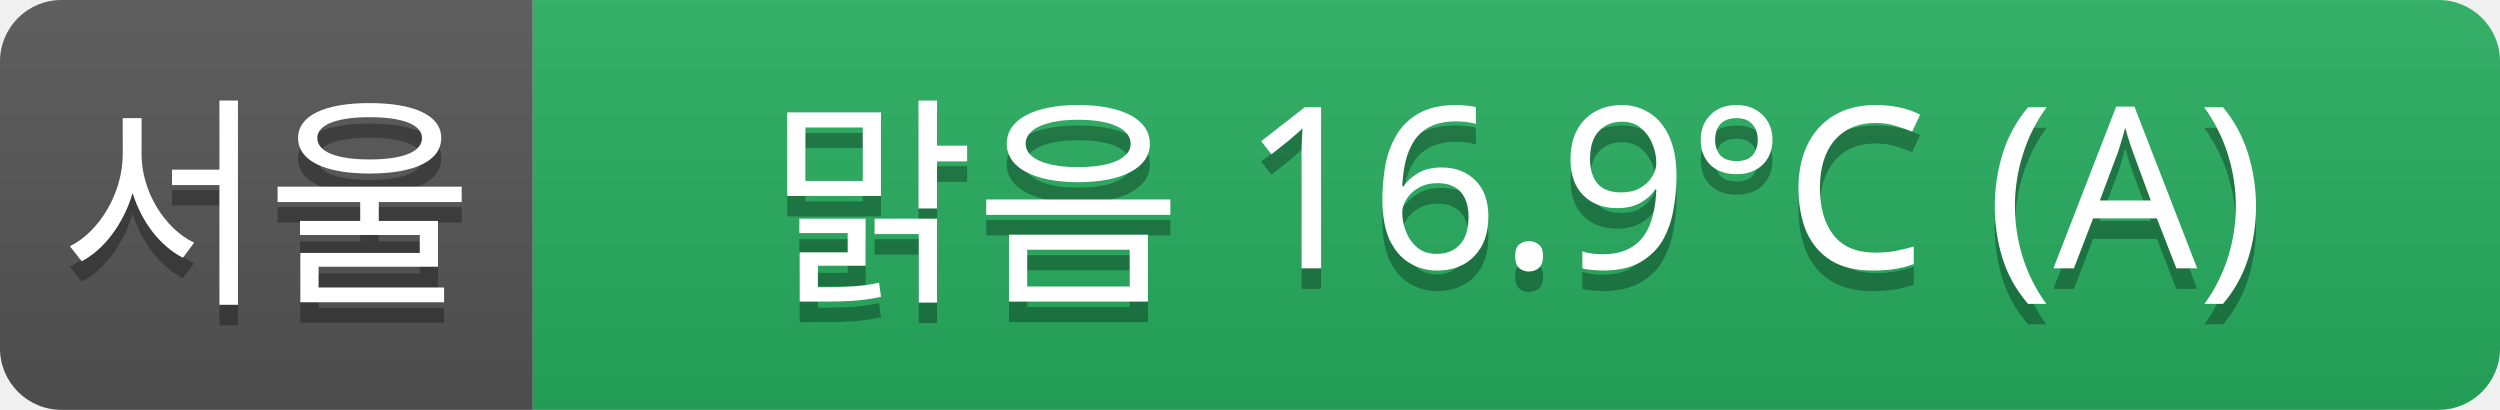
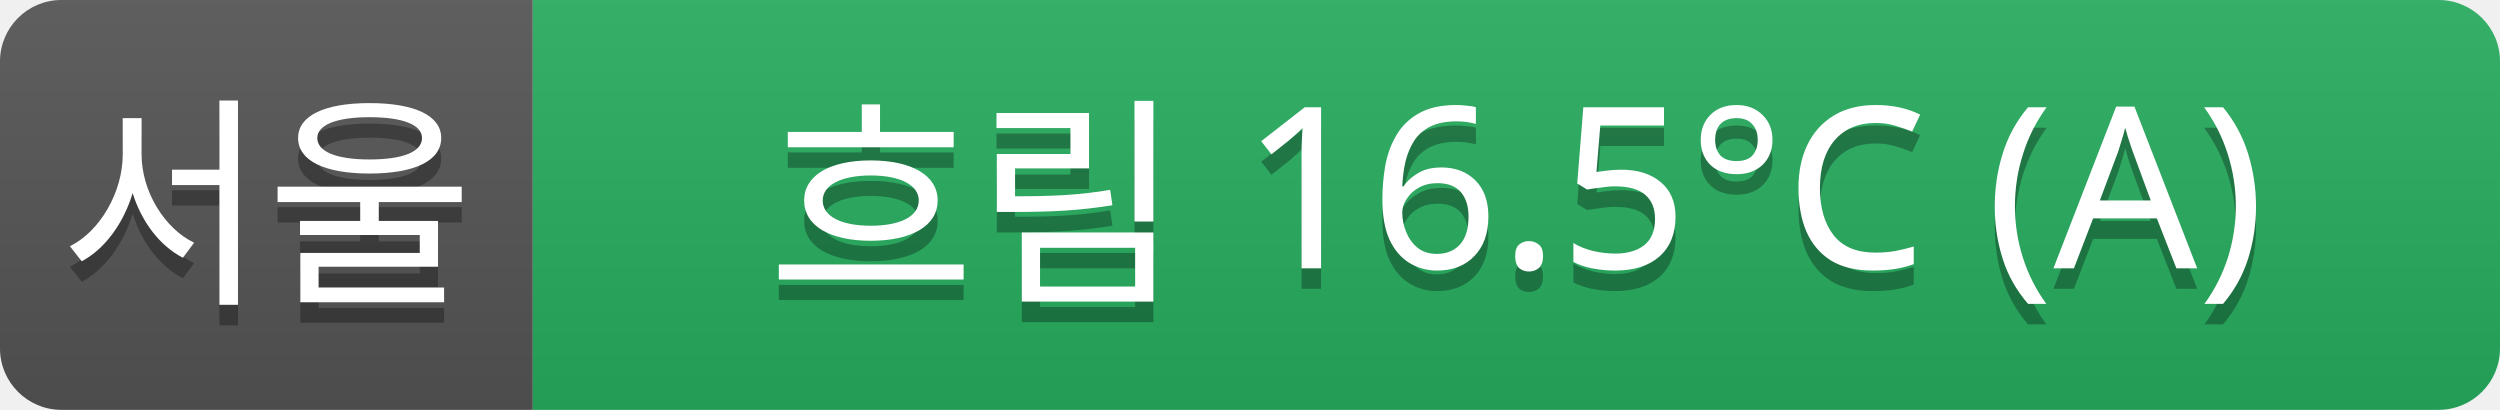
<svg xmlns="http://www.w3.org/2000/svg" width="122" height="20">
  <linearGradient id="a" x2="0" y2="100%">
    <stop offset="0" stop-color="#bbb" stop-opacity=".1" />
    <stop offset="1" stop-opacity=".1" />
  </linearGradient>
  <clipPath id="r">
    <rect width="122" height="20" rx="3" fill="#fff" />
  </clipPath>
  <g clip-path="url(#r)">
    <rect width="26" height="20" fill="#555" />
    <rect x="26" width="96" height="20" fill="#27ae60" />
    <rect width="122" height="20" fill="url(#a)" />
  </g>
  <g fill="#fff" text-anchor="middle" font-family="Verdana,Geneva,sans-serif" font-size="11">
    <text x="13" y="15" fill="#010101" fill-opacity=".3">서울</text>
    <text x="13" y="14">서울</text>
-     <text x="74" y="15" fill="#010101" fill-opacity=".3">맑음 16.9°C (A)</text>
-     <text x="74" y="14">맑음 16.9°C (A)</text>
+     <text x="74" y="15" fill="#010101" fill-opacity=".3">흐림 16.5°C (A)</text>
+     <text x="74" y="14">흐림 16.5°C (A)</text>
  </g>
</svg>
